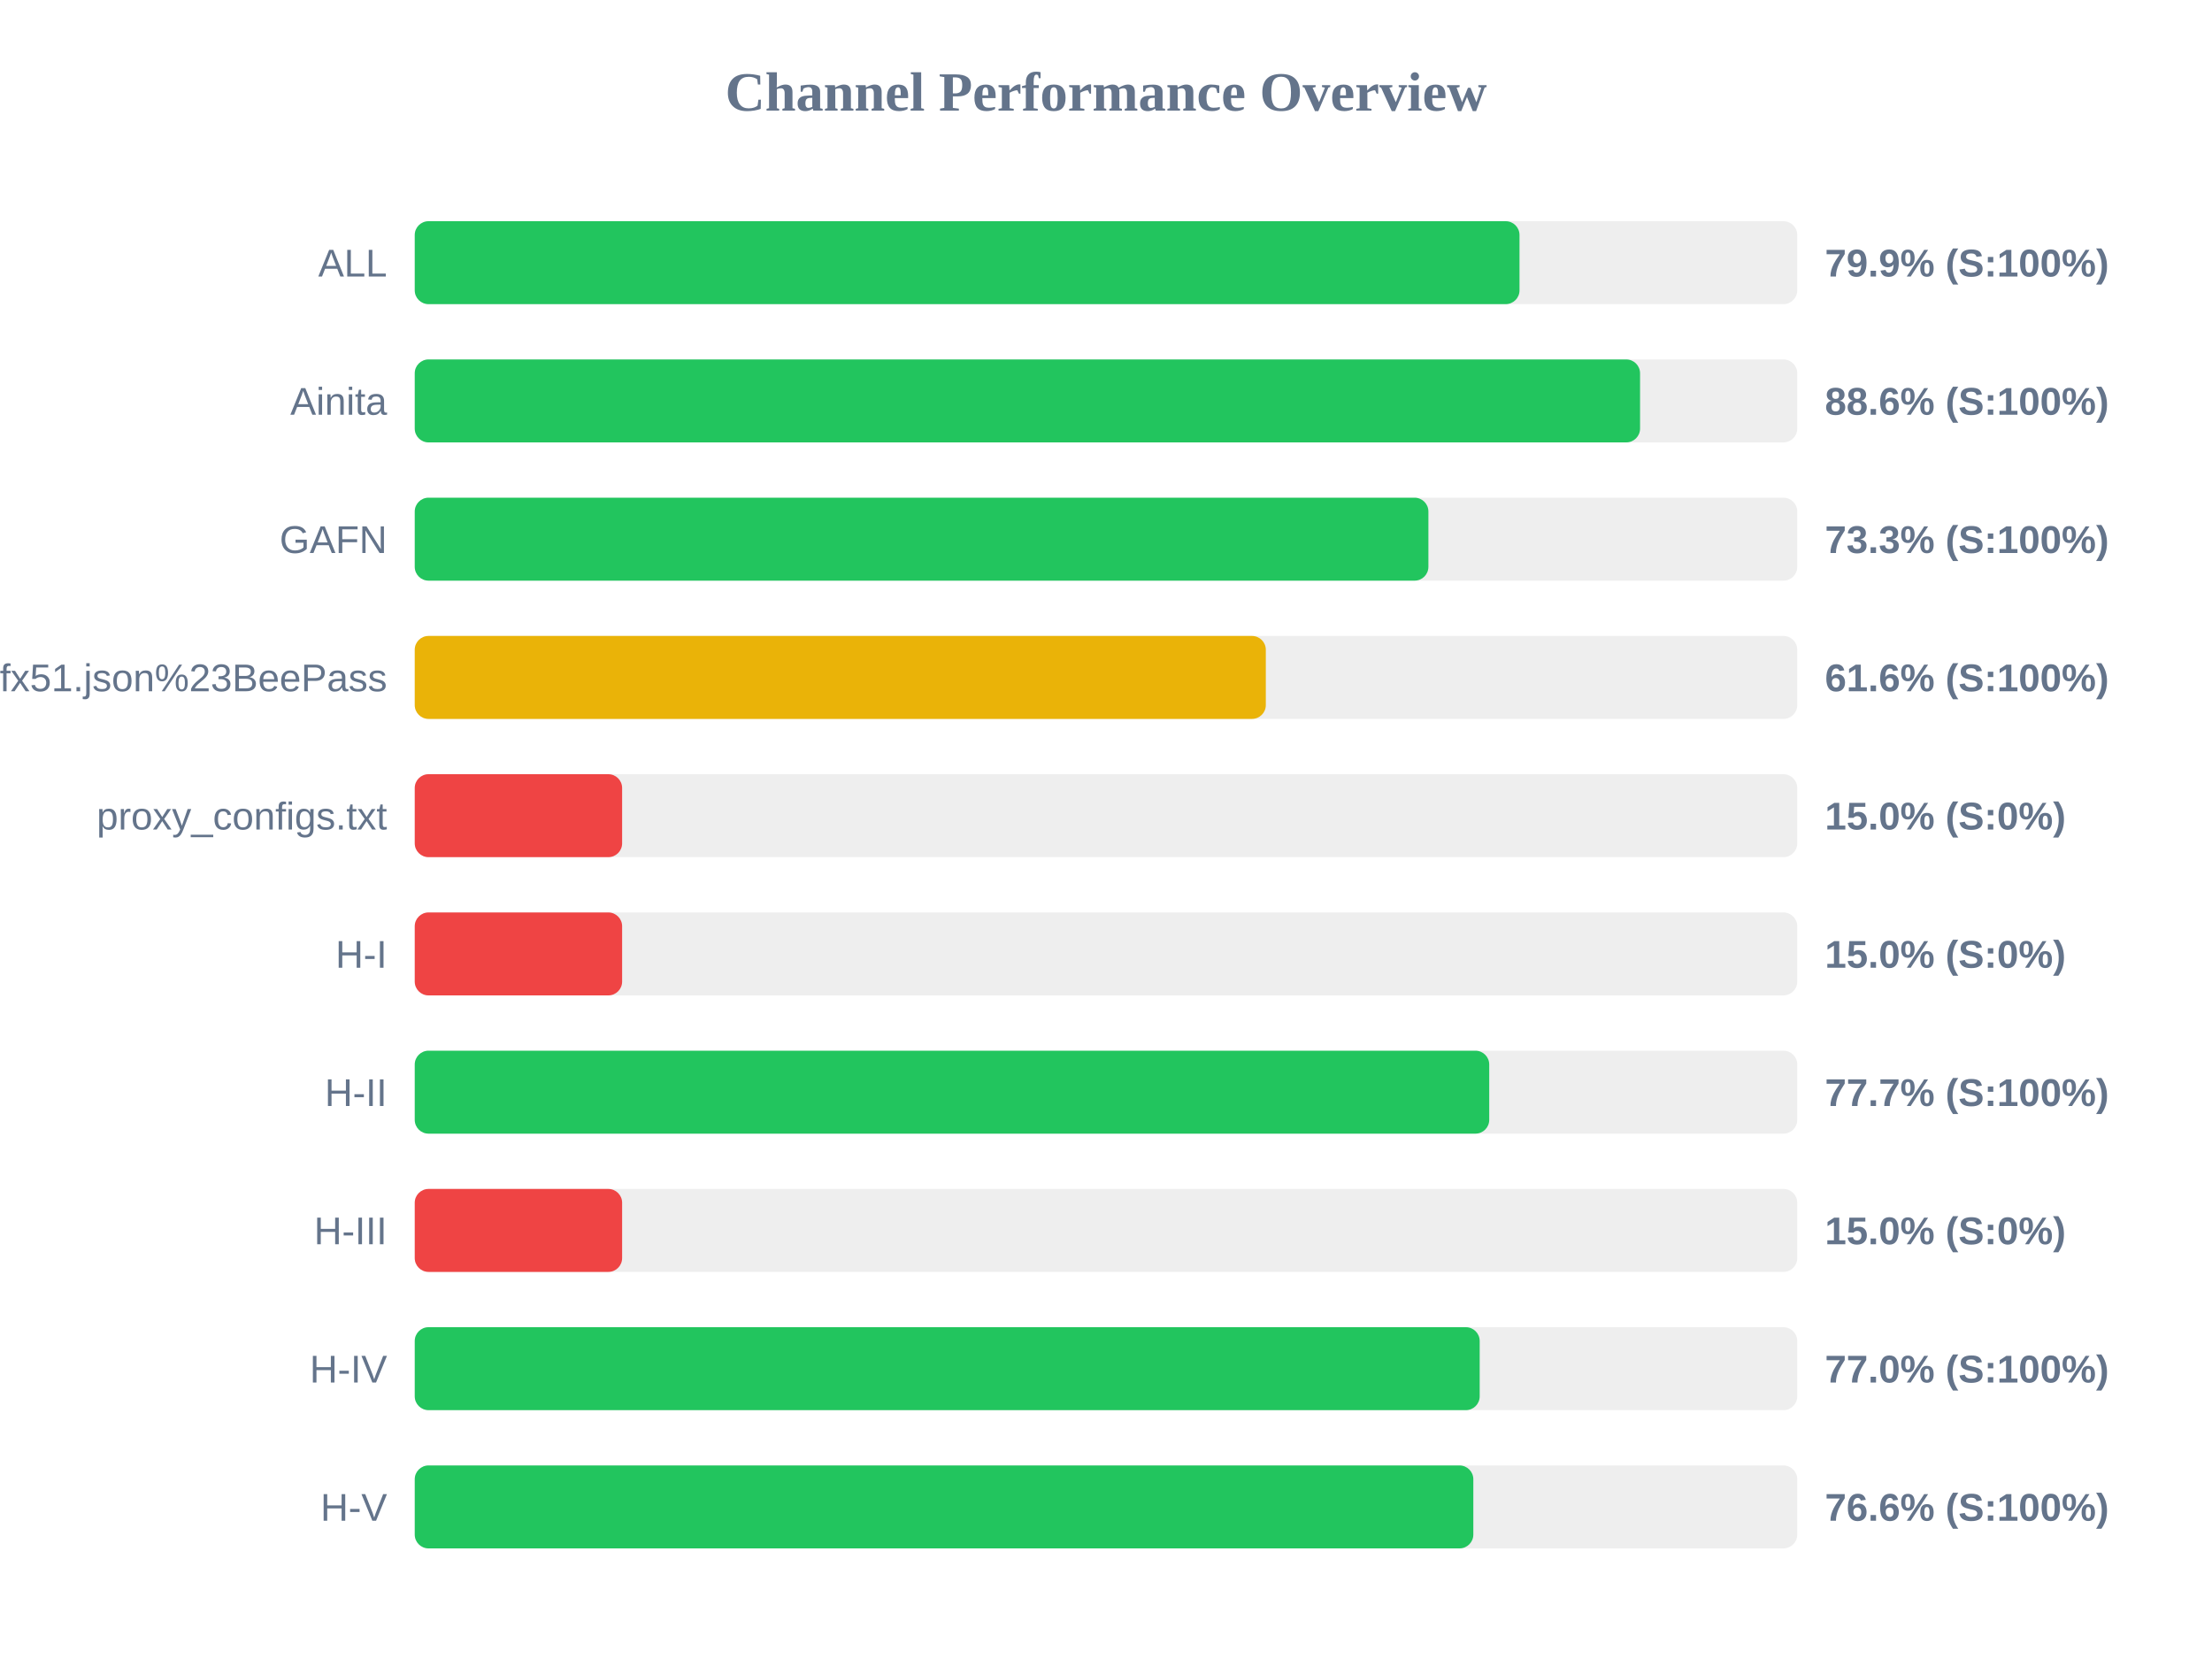
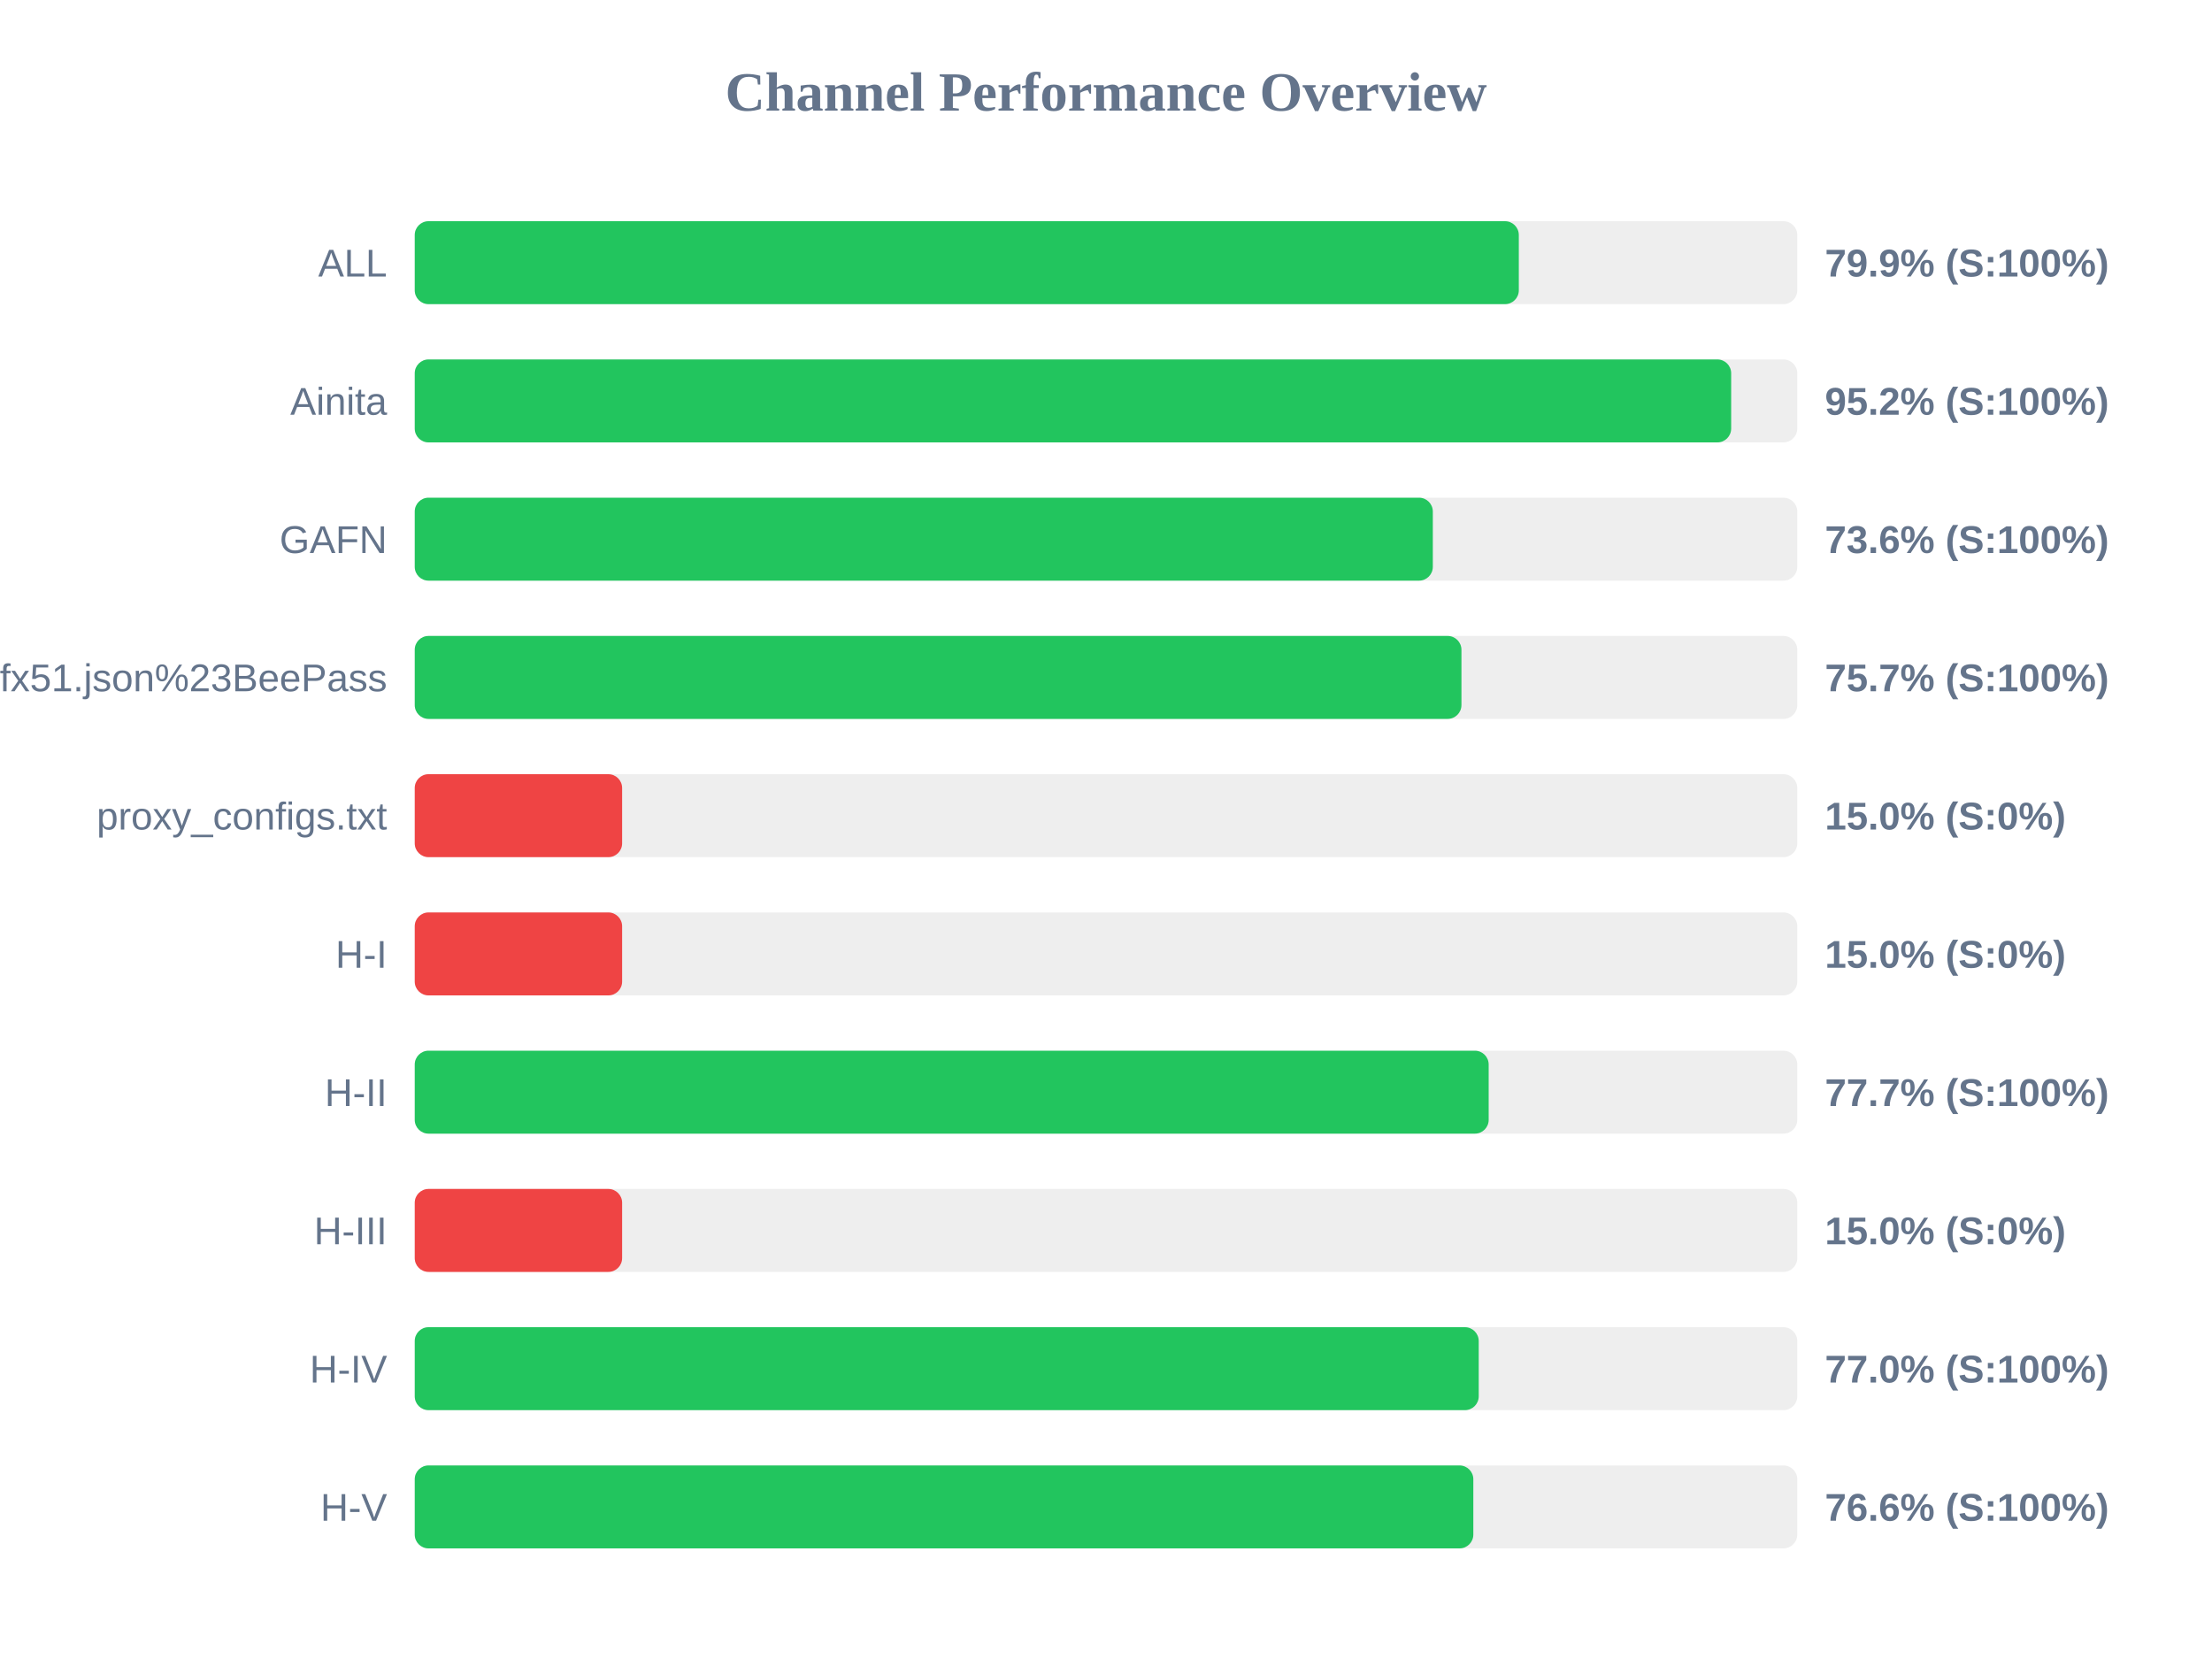
<svg xmlns="http://www.w3.org/2000/svg" width="800" height="600" version="1.1">
  <style>
        .row { font: 14px Arial; fill: #64748b; }
        .score { font: bold 14px Arial; fill: #64748b; }
    </style>
  <text x="400" y="40" text-anchor="middle" font-size="20px" font-weight="bold" fill="#64748b">Channel Performance Overview</text>
  <rect x="150" y="80" width="500" height="30" fill="#eee" rx="5" />
-   <rect x="150" y="80" width="399.55" height="30" fill="#22c55e" rx="5" />
+   <rect x="150" y="80" width="399.3" height="30" fill="#22c55e" rx="5" />
  <text x="140" y="100" text-anchor="end" class="row">ALL</text>
  <text x="660" y="100" text-anchor="start" class="score">79.9% (S:100%)</text>
  <rect x="150" y="130" width="500" height="30" fill="#eee" rx="5" />
-   <rect x="150" y="130" width="443.15" height="30" fill="#22c55e" rx="5" />
+   <rect x="150" y="130" width="476.1" height="30" fill="#22c55e" rx="5" />
  <text x="140" y="150" text-anchor="end" class="row">Ainita</text>
-   <text x="660" y="150" text-anchor="start" class="score">88.6% (S:100%)</text>
+   <text x="660" y="150" text-anchor="start" class="score">95.2% (S:100%)</text>
  <rect x="150" y="180" width="500" height="30" fill="#eee" rx="5" />
-   <rect x="150" y="180" width="366.6" height="30" fill="#22c55e" rx="5" />
+   <rect x="150" y="180" width="368.2" height="30" fill="#22c55e" rx="5" />
  <text x="140" y="200" text-anchor="end" class="row">GAFN</text>
-   <text x="660" y="200" text-anchor="start" class="score">73.3% (S:100%)</text>
+   <text x="660" y="200" text-anchor="start" class="score">73.6% (S:100%)</text>
  <rect x="150" y="230" width="500" height="30" fill="#eee" rx="5" />
-   <rect x="150" y="230" width="307.8" height="30" fill="#eab308" rx="5" />
+   <rect x="150" y="230" width="378.55" height="30" fill="#22c55e" rx="5" />
  <text x="140" y="250" text-anchor="end" class="row">sub?s=ssconf%3A%2F%2Fs3.amazonaws.com%2Fbeedynconprd%2Fzf38bv6oxi1nv3wfkpmxyfl8yj5fargza3foantoalu16vznl0ckxx7bgf1ufx51.json%23BeePass</text>
-   <text x="660" y="250" text-anchor="start" class="score">61.6% (S:100%)</text>
+   <text x="660" y="250" text-anchor="start" class="score">75.7% (S:100%)</text>
  <rect x="150" y="280" width="500" height="30" fill="#eee" rx="5" />
  <rect x="150" y="280" width="75.0" height="30" fill="#ef4444" rx="5" />
  <text x="140" y="300" text-anchor="end" class="row">proxy_configs.txt</text>
  <text x="660" y="300" text-anchor="start" class="score">15.0% (S:0%)</text>
  <rect x="150" y="330" width="500" height="30" fill="#eee" rx="5" />
  <rect x="150" y="330" width="75.0" height="30" fill="#ef4444" rx="5" />
  <text x="140" y="350" text-anchor="end" class="row">H-I</text>
  <text x="660" y="350" text-anchor="start" class="score">15.0% (S:0%)</text>
  <rect x="150" y="380" width="500" height="30" fill="#eee" rx="5" />
-   <rect x="150" y="380" width="388.6" height="30" fill="#22c55e" rx="5" />
+   <rect x="150" y="380" width="388.4" height="30" fill="#22c55e" rx="5" />
  <text x="140" y="400" text-anchor="end" class="row">H-II</text>
  <text x="660" y="400" text-anchor="start" class="score">77.7% (S:100%)</text>
  <rect x="150" y="430" width="500" height="30" fill="#eee" rx="5" />
  <rect x="150" y="430" width="75.0" height="30" fill="#ef4444" rx="5" />
  <text x="140" y="450" text-anchor="end" class="row">H-III</text>
  <text x="660" y="450" text-anchor="start" class="score">15.0% (S:0%)</text>
  <rect x="150" y="480" width="500" height="30" fill="#eee" rx="5" />
-   <rect x="150" y="480" width="385.15" height="30" fill="#22c55e" rx="5" />
+   <rect x="150" y="480" width="384.8" height="30" fill="#22c55e" rx="5" />
  <text x="140" y="500" text-anchor="end" class="row">H-IV</text>
  <text x="660" y="500" text-anchor="start" class="score">77.0% (S:100%)</text>
  <rect x="150" y="530" width="500" height="30" fill="#eee" rx="5" />
  <rect x="150" y="530" width="382.85" height="30" fill="#22c55e" rx="5" />
  <text x="140" y="550" text-anchor="end" class="row">H-V</text>
  <text x="660" y="550" text-anchor="start" class="score">76.6% (S:100%)</text>
</svg>
